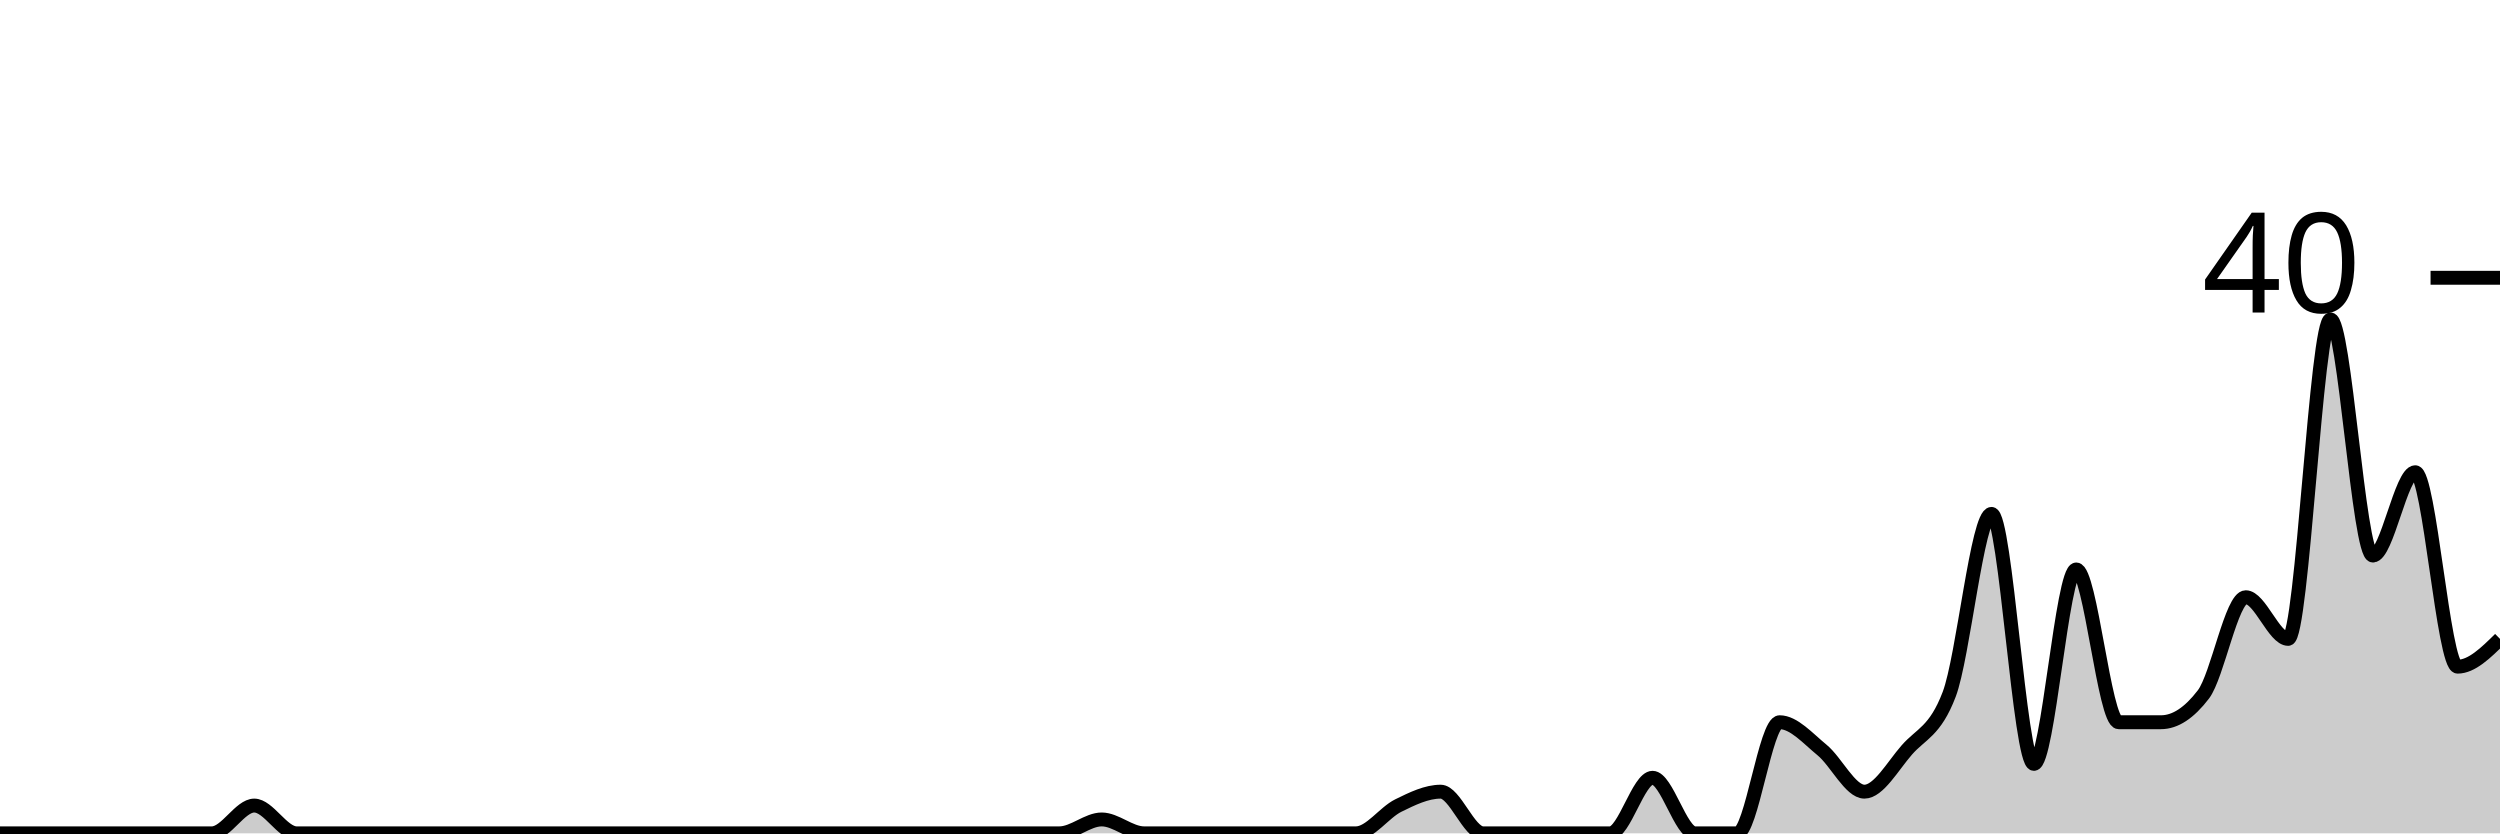
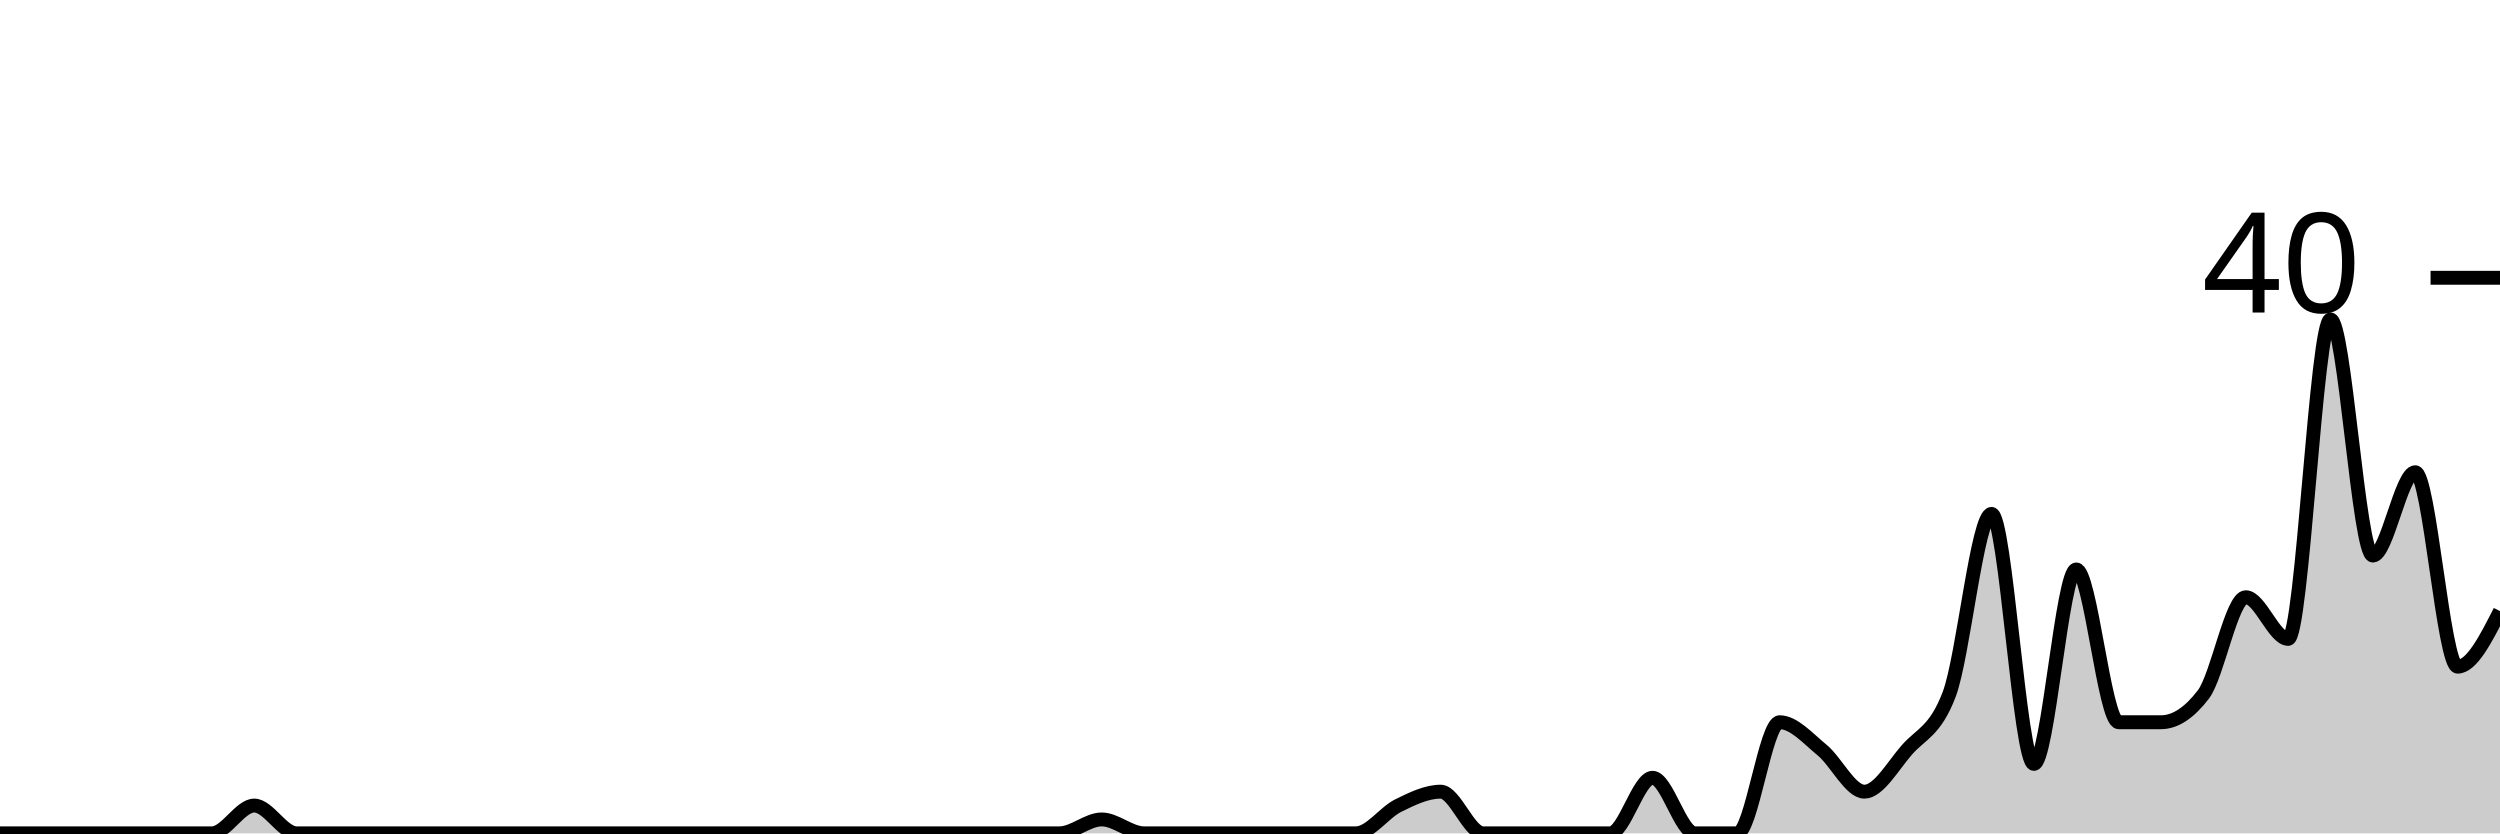
<svg xmlns="http://www.w3.org/2000/svg" viewBox="0 0 180 60">
  <g transform="translate(0,20)">
-     <path class="area" fill="rgba(0, 0, 0, 0.2)" d="M0,40C1.017,40,2.034,40,3.051,40C4.068,40,5.085,40,6.102,40C7.119,40,8.136,40,9.153,40C10.169,40,11.186,40,12.203,40C13.22,40,14.237,40,15.254,40C16.271,40,17.288,38,18.305,38C19.322,38,20.339,40,21.356,40C22.373,40,23.39,40,24.407,40C25.424,40,26.441,40,27.458,40C28.475,40,29.492,40,30.508,40C31.525,40,32.542,40,33.559,40C34.576,40,35.593,40,36.61,40C37.627,40,38.644,40,39.661,40C40.678,40,41.695,40,42.712,40C43.729,40,44.746,40,45.763,40C46.78,40,47.797,40,48.814,40C49.831,40,50.847,40,51.864,40C52.881,40,53.898,40,54.915,40C55.932,40,56.949,40,57.966,40C58.983,40,60,40,61.017,40C62.034,40,63.051,40,64.068,40C65.085,40,66.102,40,67.119,40C68.136,40,69.153,40,70.169,40C71.186,40,72.203,40,73.22,40C74.237,40,75.254,40,76.271,40C77.288,40,78.305,39,79.322,39C80.339,39,81.356,40,82.373,40C83.39,40,84.407,40,85.424,40C86.441,40,87.458,40,88.475,40C89.492,40,90.508,40,91.525,40C92.542,40,93.559,40,94.576,40C95.593,40,96.61,40,97.627,40C98.644,40,99.661,38.5,100.678,38C101.695,37.5,102.712,37,103.729,37C104.746,37,105.763,40,106.78,40C107.797,40,108.814,40,109.831,40C110.847,40,111.864,40,112.881,40C113.898,40,114.915,40,115.932,40C116.949,40,117.966,36,118.983,36C120,36,121.017,40,122.034,40C123.051,40,124.068,40,125.085,40C126.102,40,127.119,32,128.136,32C129.153,32,130.169,33.167,131.186,34C132.203,34.833,133.22,37,134.237,37C135.254,37,136.271,35.167,137.288,34C138.305,32.833,139.322,32.667,140.339,30C141.356,27.333,142.373,17,143.39,17C144.407,17,145.424,35,146.441,35C147.458,35,148.475,21,149.492,21C150.508,21,151.525,32,152.542,32C153.559,32,154.576,32,155.593,32C156.61,32,157.627,31.333,158.644,30C159.661,28.667,160.678,23,161.695,23C162.712,23,163.729,26,164.746,26C165.763,26,166.78,3,167.797,3C168.814,3,169.831,20,170.847,20C171.864,20,172.881,14,173.898,14C174.915,14,175.932,28,176.949,28C177.966,28,178.983,27,180,26L180,40C178.983,40,177.966,40,176.949,40C175.932,40,174.915,40,173.898,40C172.881,40,171.864,40,170.847,40C169.831,40,168.814,40,167.797,40C166.78,40,165.763,40,164.746,40C163.729,40,162.712,40,161.695,40C160.678,40,159.661,40,158.644,40C157.627,40,156.61,40,155.593,40C154.576,40,153.559,40,152.542,40C151.525,40,150.508,40,149.492,40C148.475,40,147.458,40,146.441,40C145.424,40,144.407,40,143.39,40C142.373,40,141.356,40,140.339,40C139.322,40,138.305,40,137.288,40C136.271,40,135.254,40,134.237,40C133.22,40,132.203,40,131.186,40C130.169,40,129.153,40,128.136,40C127.119,40,126.102,40,125.085,40C124.068,40,123.051,40,122.034,40C121.017,40,120,40,118.983,40C117.966,40,116.949,40,115.932,40C114.915,40,113.898,40,112.881,40C111.864,40,110.847,40,109.831,40C108.814,40,107.797,40,106.78,40C105.763,40,104.746,40,103.729,40C102.712,40,101.695,40,100.678,40C99.661,40,98.644,40,97.627,40C96.61,40,95.593,40,94.576,40C93.559,40,92.542,40,91.525,40C90.508,40,89.492,40,88.475,40C87.458,40,86.441,40,85.424,40C84.407,40,83.39,40,82.373,40C81.356,40,80.339,40,79.322,40C78.305,40,77.288,40,76.271,40C75.254,40,74.237,40,73.22,40C72.203,40,71.186,40,70.169,40C69.153,40,68.136,40,67.119,40C66.102,40,65.085,40,64.068,40C63.051,40,62.034,40,61.017,40C60,40,58.983,40,57.966,40C56.949,40,55.932,40,54.915,40C53.898,40,52.881,40,51.864,40C50.847,40,49.831,40,48.814,40C47.797,40,46.78,40,45.763,40C44.746,40,43.729,40,42.712,40C41.695,40,40.678,40,39.661,40C38.644,40,37.627,40,36.61,40C35.593,40,34.576,40,33.559,40C32.542,40,31.525,40,30.508,40C29.492,40,28.475,40,27.458,40C26.441,40,25.424,40,24.407,40C23.39,40,22.373,40,21.356,40C20.339,40,19.322,40,18.305,40C17.288,40,16.271,40,15.254,40C14.237,40,13.22,40,12.203,40C11.186,40,10.169,40,9.153,40C8.136,40,7.119,40,6.102,40C5.085,40,4.068,40,3.051,40C2.034,40,1.017,40,0,40Z" />
-     <path class="line" stroke="black" fill="none" d="M0,40C1.017,40,2.034,40,3.051,40C4.068,40,5.085,40,6.102,40C7.119,40,8.136,40,9.153,40C10.169,40,11.186,40,12.203,40C13.22,40,14.237,40,15.254,40C16.271,40,17.288,38,18.305,38C19.322,38,20.339,40,21.356,40C22.373,40,23.39,40,24.407,40C25.424,40,26.441,40,27.458,40C28.475,40,29.492,40,30.508,40C31.525,40,32.542,40,33.559,40C34.576,40,35.593,40,36.61,40C37.627,40,38.644,40,39.661,40C40.678,40,41.695,40,42.712,40C43.729,40,44.746,40,45.763,40C46.78,40,47.797,40,48.814,40C49.831,40,50.847,40,51.864,40C52.881,40,53.898,40,54.915,40C55.932,40,56.949,40,57.966,40C58.983,40,60,40,61.017,40C62.034,40,63.051,40,64.068,40C65.085,40,66.102,40,67.119,40C68.136,40,69.153,40,70.169,40C71.186,40,72.203,40,73.22,40C74.237,40,75.254,40,76.271,40C77.288,40,78.305,39,79.322,39C80.339,39,81.356,40,82.373,40C83.39,40,84.407,40,85.424,40C86.441,40,87.458,40,88.475,40C89.492,40,90.508,40,91.525,40C92.542,40,93.559,40,94.576,40C95.593,40,96.61,40,97.627,40C98.644,40,99.661,38.5,100.678,38C101.695,37.5,102.712,37,103.729,37C104.746,37,105.763,40,106.78,40C107.797,40,108.814,40,109.831,40C110.847,40,111.864,40,112.881,40C113.898,40,114.915,40,115.932,40C116.949,40,117.966,36,118.983,36C120,36,121.017,40,122.034,40C123.051,40,124.068,40,125.085,40C126.102,40,127.119,32,128.136,32C129.153,32,130.169,33.167,131.186,34C132.203,34.833,133.22,37,134.237,37C135.254,37,136.271,35.167,137.288,34C138.305,32.833,139.322,32.667,140.339,30C141.356,27.333,142.373,17,143.39,17C144.407,17,145.424,35,146.441,35C147.458,35,148.475,21,149.492,21C150.508,21,151.525,32,152.542,32C153.559,32,154.576,32,155.593,32C156.61,32,157.627,31.333,158.644,30C159.661,28.667,160.678,23,161.695,23C162.712,23,163.729,26,164.746,26C165.763,26,166.78,3,167.797,3C168.814,3,169.831,20,170.847,20C171.864,20,172.881,14,173.898,14C174.915,14,175.932,28,176.949,28C177.966,28,178.983,27,180,26" />
+     <path class="area" fill="rgba(0, 0, 0, 0.2)" d="M0,40C1.017,40,2.034,40,3.051,40C4.068,40,5.085,40,6.102,40C7.119,40,8.136,40,9.153,40C10.169,40,11.186,40,12.203,40C13.22,40,14.237,40,15.254,40C16.271,40,17.288,38,18.305,38C19.322,38,20.339,40,21.356,40C22.373,40,23.39,40,24.407,40C25.424,40,26.441,40,27.458,40C28.475,40,29.492,40,30.508,40C31.525,40,32.542,40,33.559,40C34.576,40,35.593,40,36.61,40C37.627,40,38.644,40,39.661,40C40.678,40,41.695,40,42.712,40C43.729,40,44.746,40,45.763,40C46.78,40,47.797,40,48.814,40C49.831,40,50.847,40,51.864,40C52.881,40,53.898,40,54.915,40C55.932,40,56.949,40,57.966,40C58.983,40,60,40,61.017,40C62.034,40,63.051,40,64.068,40C65.085,40,66.102,40,67.119,40C68.136,40,69.153,40,70.169,40C71.186,40,72.203,40,73.22,40C74.237,40,75.254,40,76.271,40C77.288,40,78.305,39,79.322,39C80.339,39,81.356,40,82.373,40C83.39,40,84.407,40,85.424,40C86.441,40,87.458,40,88.475,40C89.492,40,90.508,40,91.525,40C92.542,40,93.559,40,94.576,40C95.593,40,96.61,40,97.627,40C98.644,40,99.661,38.5,100.678,38C101.695,37.5,102.712,37,103.729,37C104.746,37,105.763,40,106.78,40C107.797,40,108.814,40,109.831,40C110.847,40,111.864,40,112.881,40C113.898,40,114.915,40,115.932,40C116.949,40,117.966,36,118.983,36C120,36,121.017,40,122.034,40C123.051,40,124.068,40,125.085,40C126.102,40,127.119,32,128.136,32C129.153,32,130.169,33.167,131.186,34C132.203,34.833,133.22,37,134.237,37C135.254,37,136.271,35.167,137.288,34C138.305,32.833,139.322,32.667,140.339,30C141.356,27.333,142.373,17,143.39,17C144.407,17,145.424,35,146.441,35C147.458,35,148.475,21,149.492,21C150.508,21,151.525,32,152.542,32C153.559,32,154.576,32,155.593,32C156.61,32,157.627,31.333,158.644,30C159.661,28.667,160.678,23,161.695,23C162.712,23,163.729,26,164.746,26C165.763,26,166.78,3,167.797,3C168.814,3,169.831,20,170.847,20C171.864,20,172.881,14,173.898,14C174.915,14,175.932,28,176.949,28C177.966,28,178.983,26,180,24L180,40C178.983,40,177.966,40,176.949,40C175.932,40,174.915,40,173.898,40C172.881,40,171.864,40,170.847,40C169.831,40,168.814,40,167.797,40C166.78,40,165.763,40,164.746,40C163.729,40,162.712,40,161.695,40C160.678,40,159.661,40,158.644,40C157.627,40,156.61,40,155.593,40C154.576,40,153.559,40,152.542,40C151.525,40,150.508,40,149.492,40C148.475,40,147.458,40,146.441,40C145.424,40,144.407,40,143.39,40C142.373,40,141.356,40,140.339,40C139.322,40,138.305,40,137.288,40C136.271,40,135.254,40,134.237,40C133.22,40,132.203,40,131.186,40C130.169,40,129.153,40,128.136,40C127.119,40,126.102,40,125.085,40C124.068,40,123.051,40,122.034,40C121.017,40,120,40,118.983,40C117.966,40,116.949,40,115.932,40C114.915,40,113.898,40,112.881,40C111.864,40,110.847,40,109.831,40C108.814,40,107.797,40,106.78,40C105.763,40,104.746,40,103.729,40C102.712,40,101.695,40,100.678,40C99.661,40,98.644,40,97.627,40C96.61,40,95.593,40,94.576,40C93.559,40,92.542,40,91.525,40C90.508,40,89.492,40,88.475,40C87.458,40,86.441,40,85.424,40C84.407,40,83.39,40,82.373,40C81.356,40,80.339,40,79.322,40C78.305,40,77.288,40,76.271,40C75.254,40,74.237,40,73.22,40C72.203,40,71.186,40,70.169,40C69.153,40,68.136,40,67.119,40C66.102,40,65.085,40,64.068,40C63.051,40,62.034,40,61.017,40C60,40,58.983,40,57.966,40C56.949,40,55.932,40,54.915,40C53.898,40,52.881,40,51.864,40C50.847,40,49.831,40,48.814,40C47.797,40,46.78,40,45.763,40C44.746,40,43.729,40,42.712,40C41.695,40,40.678,40,39.661,40C38.644,40,37.627,40,36.61,40C35.593,40,34.576,40,33.559,40C32.542,40,31.525,40,30.508,40C29.492,40,28.475,40,27.458,40C26.441,40,25.424,40,24.407,40C23.39,40,22.373,40,21.356,40C20.339,40,19.322,40,18.305,40C17.288,40,16.271,40,15.254,40C14.237,40,13.22,40,12.203,40C11.186,40,10.169,40,9.153,40C8.136,40,7.119,40,6.102,40C5.085,40,4.068,40,3.051,40C2.034,40,1.017,40,0,40Z" />
+     <path class="line" stroke="black" fill="none" d="M0,40C1.017,40,2.034,40,3.051,40C4.068,40,5.085,40,6.102,40C7.119,40,8.136,40,9.153,40C10.169,40,11.186,40,12.203,40C13.22,40,14.237,40,15.254,40C16.271,40,17.288,38,18.305,38C19.322,38,20.339,40,21.356,40C22.373,40,23.39,40,24.407,40C25.424,40,26.441,40,27.458,40C28.475,40,29.492,40,30.508,40C31.525,40,32.542,40,33.559,40C34.576,40,35.593,40,36.61,40C37.627,40,38.644,40,39.661,40C40.678,40,41.695,40,42.712,40C43.729,40,44.746,40,45.763,40C46.78,40,47.797,40,48.814,40C49.831,40,50.847,40,51.864,40C52.881,40,53.898,40,54.915,40C55.932,40,56.949,40,57.966,40C58.983,40,60,40,61.017,40C62.034,40,63.051,40,64.068,40C65.085,40,66.102,40,67.119,40C68.136,40,69.153,40,70.169,40C71.186,40,72.203,40,73.22,40C74.237,40,75.254,40,76.271,40C77.288,40,78.305,39,79.322,39C80.339,39,81.356,40,82.373,40C83.39,40,84.407,40,85.424,40C86.441,40,87.458,40,88.475,40C89.492,40,90.508,40,91.525,40C92.542,40,93.559,40,94.576,40C95.593,40,96.61,40,97.627,40C98.644,40,99.661,38.5,100.678,38C101.695,37.5,102.712,37,103.729,37C104.746,37,105.763,40,106.78,40C107.797,40,108.814,40,109.831,40C110.847,40,111.864,40,112.881,40C113.898,40,114.915,40,115.932,40C116.949,40,117.966,36,118.983,36C120,36,121.017,40,122.034,40C123.051,40,124.068,40,125.085,40C126.102,40,127.119,32,128.136,32C129.153,32,130.169,33.167,131.186,34C132.203,34.833,133.22,37,134.237,37C135.254,37,136.271,35.167,137.288,34C138.305,32.833,139.322,32.667,140.339,30C141.356,27.333,142.373,17,143.39,17C144.407,17,145.424,35,146.441,35C147.458,35,148.475,21,149.492,21C150.508,21,151.525,32,152.542,32C153.559,32,154.576,32,155.593,32C156.61,32,157.627,31.333,158.644,30C159.661,28.667,160.678,23,161.695,23C162.712,23,163.729,26,164.746,26C165.763,26,166.78,3,167.797,3C168.814,3,169.831,20,170.847,20C171.864,20,172.881,14,173.898,14C174.915,14,175.932,28,176.949,28C177.966,28,178.983,26,180,24" />
    <path class="axis-ceiling" stroke-width="1" stroke="black" fill="none" d="M175,0L180,0" />
    <text class="axis-ceiling-label" font-family="sans-serif" text-anchor="end" font-size="10px" x="170" y="2.5">40</text>
  </g>
</svg>
